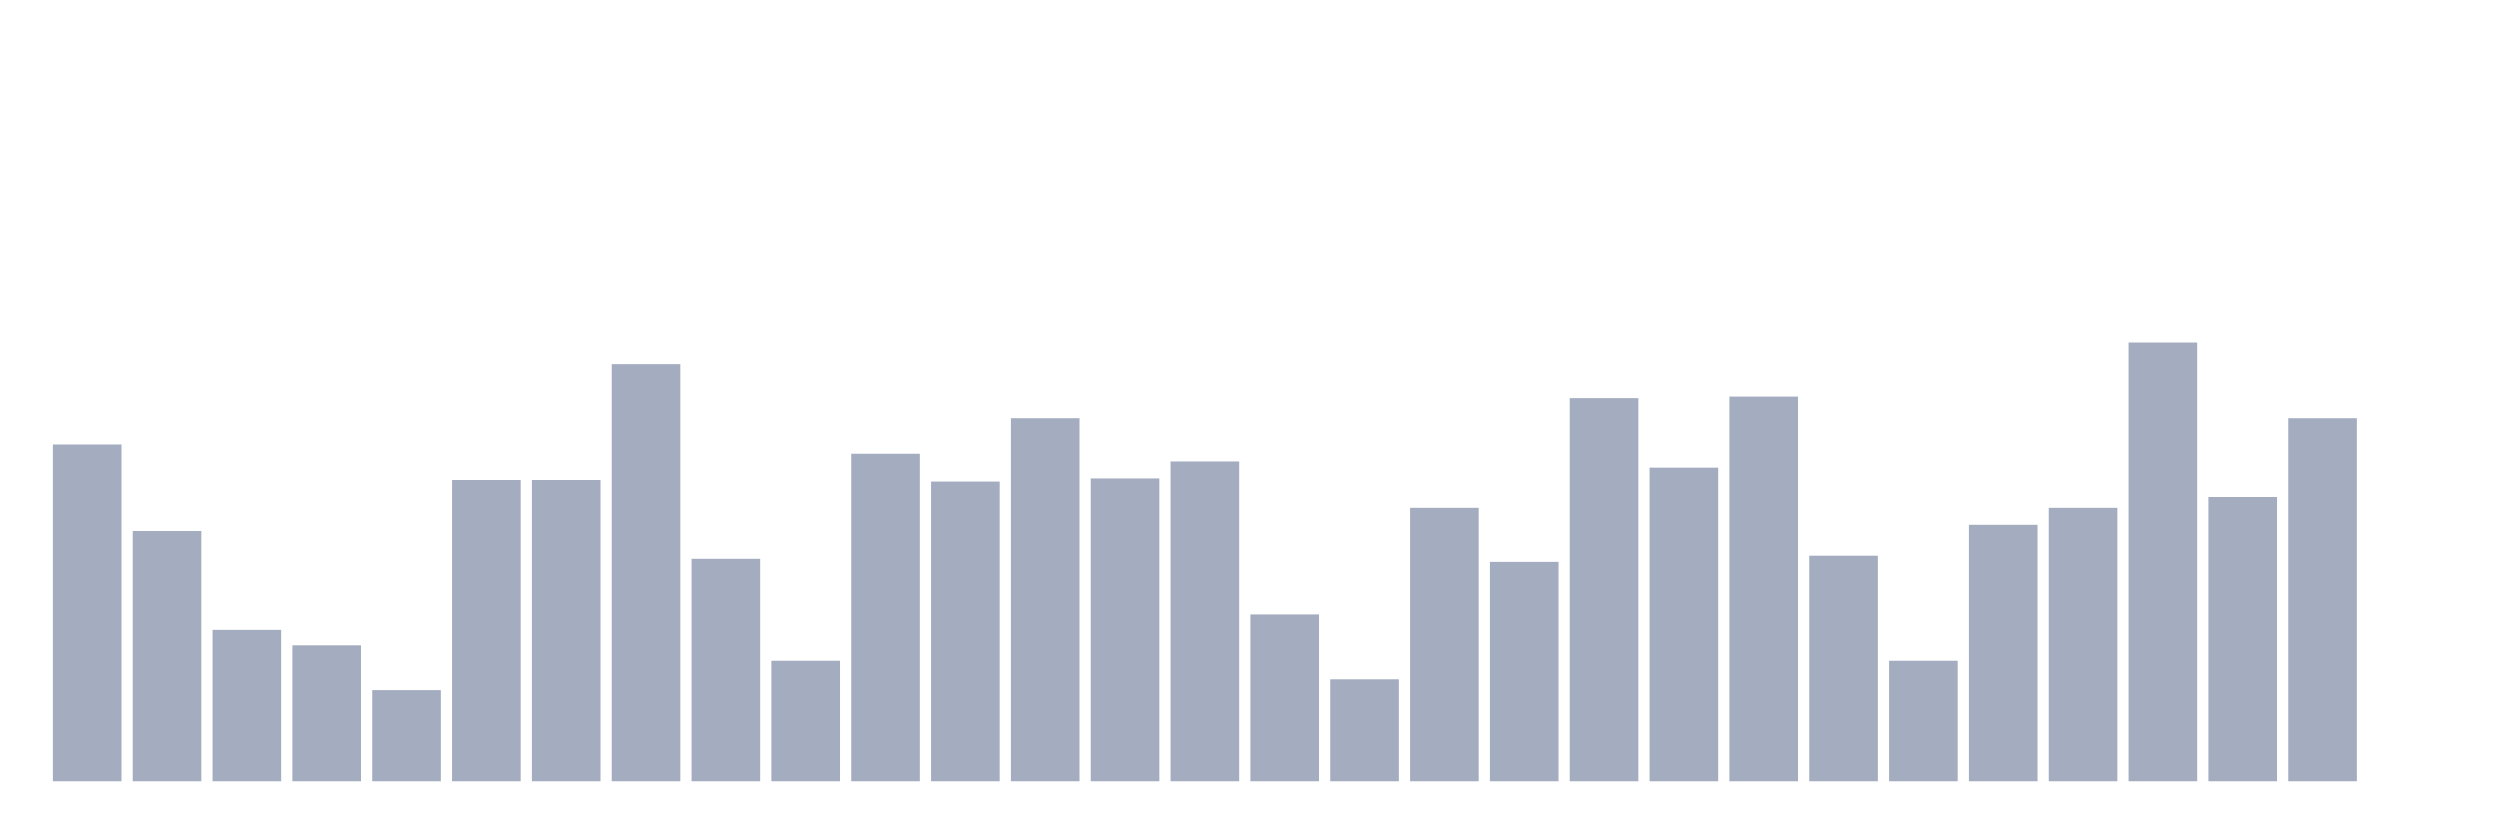
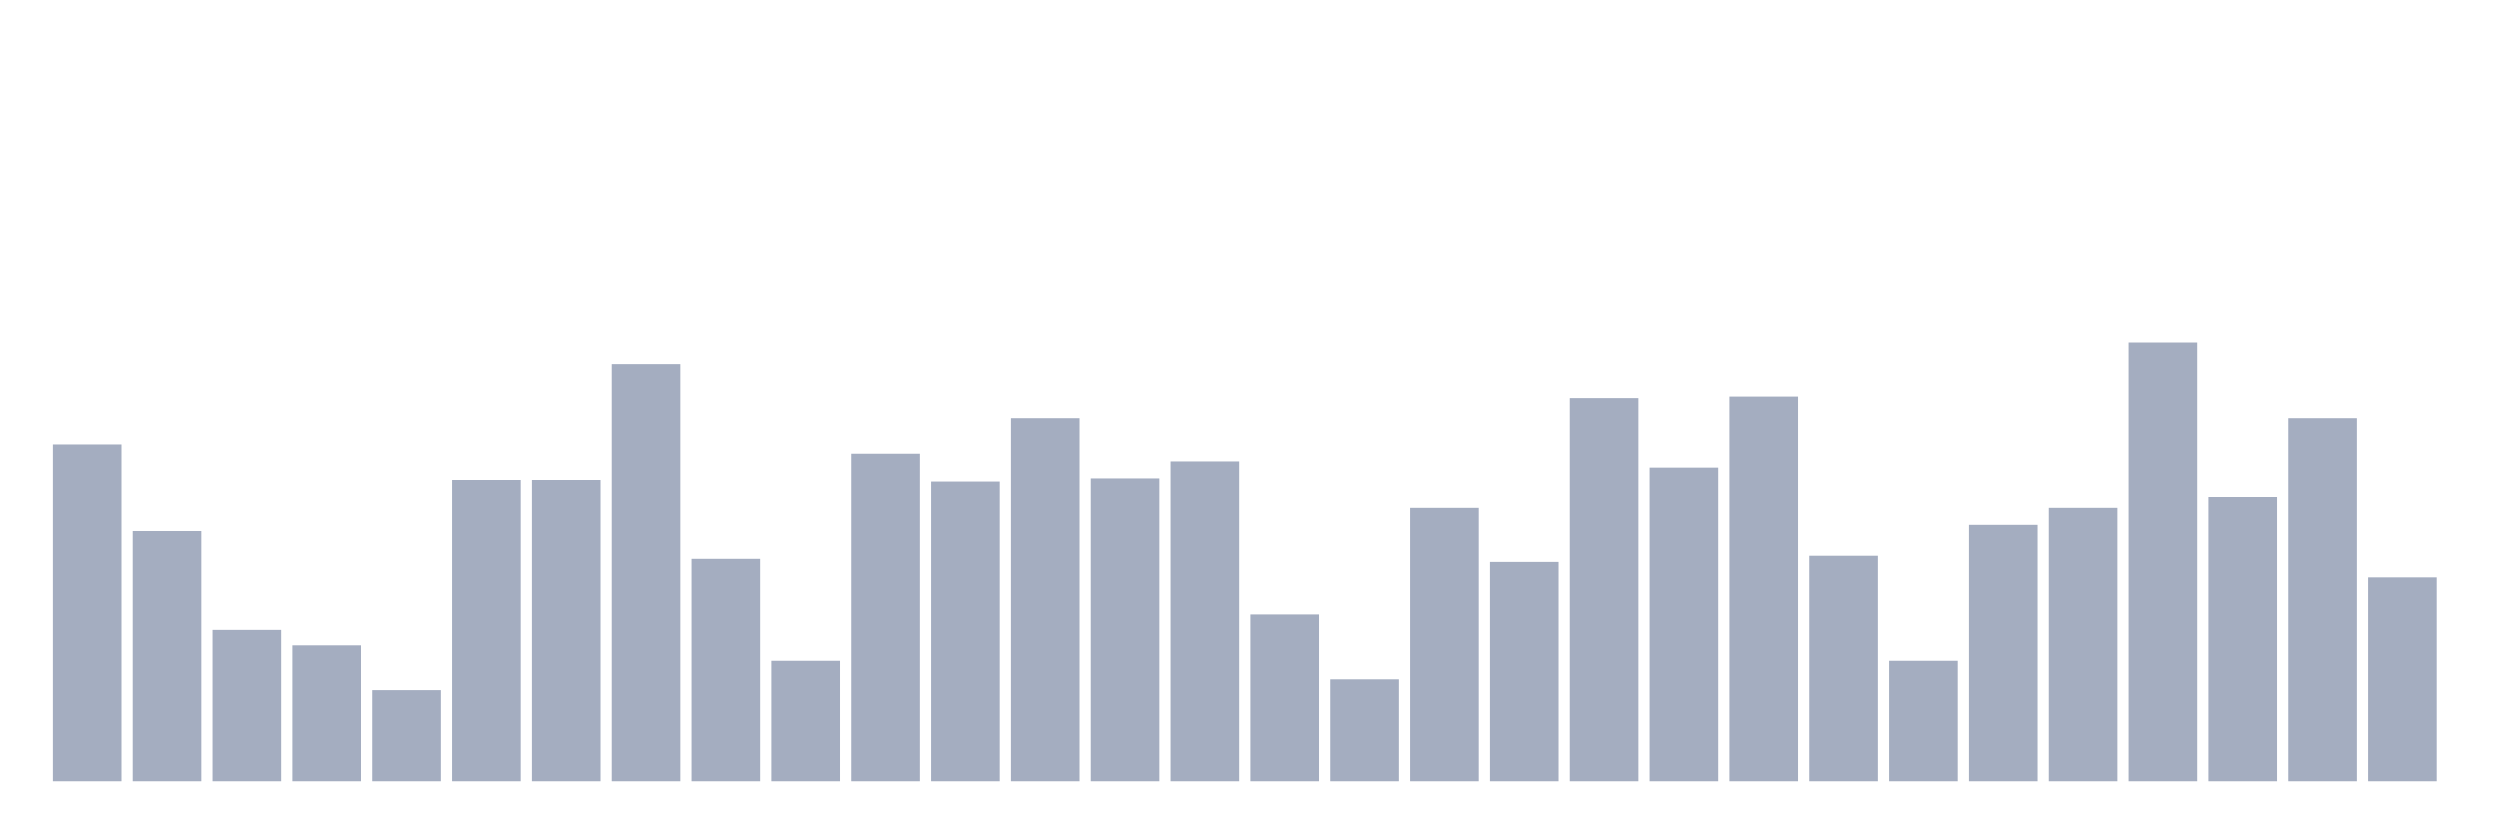
<svg xmlns="http://www.w3.org/2000/svg" viewBox="0 0 480 160">
  <g transform="translate(10,10)">
    <rect class="bar" x="0.153" width="13.175" y="75.339" height="64.661" fill="rgb(164,173,192)" />
    <rect class="bar" x="15.482" width="13.175" y="91.949" height="48.051" fill="rgb(164,173,192)" />
    <rect class="bar" x="30.81" width="13.175" y="110.932" height="29.068" fill="rgb(164,173,192)" />
    <rect class="bar" x="46.138" width="13.175" y="113.898" height="26.102" fill="rgb(164,173,192)" />
    <rect class="bar" x="61.466" width="13.175" y="122.5" height="17.5" fill="rgb(164,173,192)" />
    <rect class="bar" x="76.794" width="13.175" y="82.161" height="57.839" fill="rgb(164,173,192)" />
    <rect class="bar" x="92.123" width="13.175" y="82.161" height="57.839" fill="rgb(164,173,192)" />
    <rect class="bar" x="107.451" width="13.175" y="59.915" height="80.085" fill="rgb(164,173,192)" />
    <rect class="bar" x="122.779" width="13.175" y="97.288" height="42.712" fill="rgb(164,173,192)" />
    <rect class="bar" x="138.107" width="13.175" y="116.864" height="23.136" fill="rgb(164,173,192)" />
    <rect class="bar" x="153.436" width="13.175" y="77.119" height="62.881" fill="rgb(164,173,192)" />
    <rect class="bar" x="168.764" width="13.175" y="82.458" height="57.542" fill="rgb(164,173,192)" />
    <rect class="bar" x="184.092" width="13.175" y="70.297" height="69.703" fill="rgb(164,173,192)" />
    <rect class="bar" x="199.42" width="13.175" y="81.864" height="58.136" fill="rgb(164,173,192)" />
    <rect class="bar" x="214.748" width="13.175" y="78.602" height="61.398" fill="rgb(164,173,192)" />
    <rect class="bar" x="230.077" width="13.175" y="107.966" height="32.034" fill="rgb(164,173,192)" />
    <rect class="bar" x="245.405" width="13.175" y="120.424" height="19.576" fill="rgb(164,173,192)" />
    <rect class="bar" x="260.733" width="13.175" y="87.5" height="52.5" fill="rgb(164,173,192)" />
    <rect class="bar" x="276.061" width="13.175" y="97.881" height="42.119" fill="rgb(164,173,192)" />
    <rect class="bar" x="291.39" width="13.175" y="66.441" height="73.559" fill="rgb(164,173,192)" />
    <rect class="bar" x="306.718" width="13.175" y="79.788" height="60.212" fill="rgb(164,173,192)" />
    <rect class="bar" x="322.046" width="13.175" y="66.144" height="73.856" fill="rgb(164,173,192)" />
    <rect class="bar" x="337.374" width="13.175" y="96.695" height="43.305" fill="rgb(164,173,192)" />
    <rect class="bar" x="352.702" width="13.175" y="116.864" height="23.136" fill="rgb(164,173,192)" />
    <rect class="bar" x="368.031" width="13.175" y="90.763" height="49.237" fill="rgb(164,173,192)" />
    <rect class="bar" x="383.359" width="13.175" y="87.5" height="52.5" fill="rgb(164,173,192)" />
    <rect class="bar" x="398.687" width="13.175" y="55.763" height="84.237" fill="rgb(164,173,192)" />
    <rect class="bar" x="414.015" width="13.175" y="85.424" height="54.576" fill="rgb(164,173,192)" />
    <rect class="bar" x="429.344" width="13.175" y="70.297" height="69.703" fill="rgb(164,173,192)" />
-     <rect class="bar" x="444.672" width="13.175" y="140" height="0" fill="rgb(164,173,192)" />
+     <rect class="bar" x="444.672" width="13.175" y="100.847" height="39.153" fill="rgb(164,173,192)" />
  </g>
</svg>
